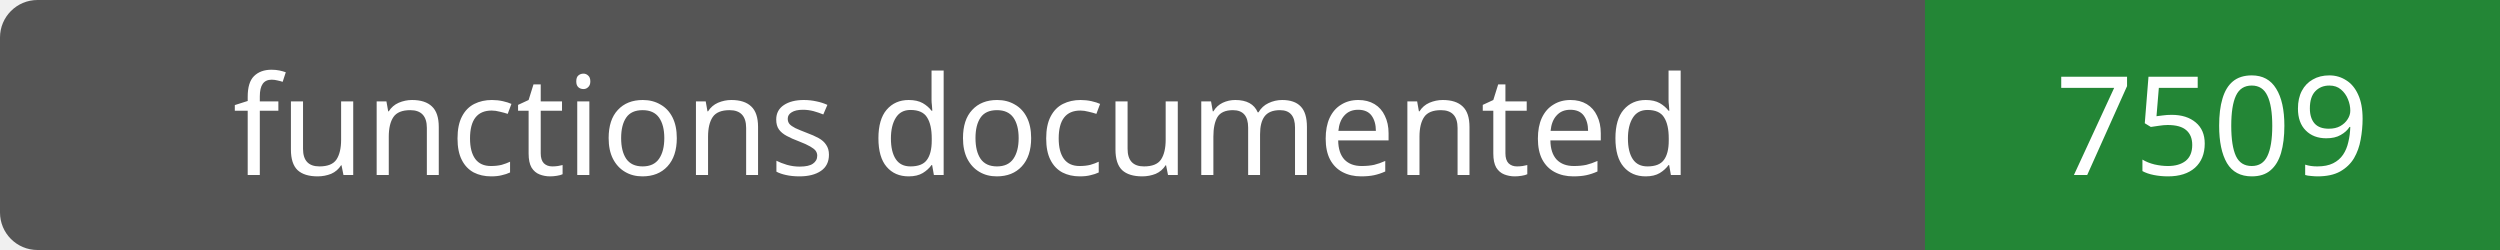
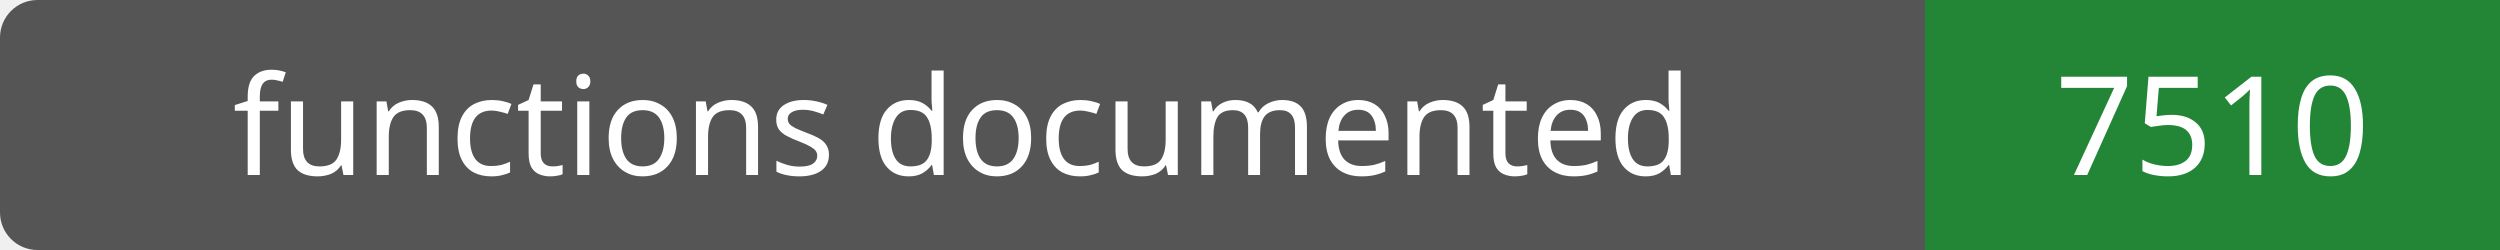
- <svg xmlns="http://www.w3.org/2000/svg" width="200" height="20" role="img" aria-label="functions documented: 7509">
+ <svg xmlns="http://www.w3.org/2000/svg" width="200" height="20" role="img" aria-label="functions documented: 7510">
  <rect width="200" height="20" rx="3" fill="#555" />
  <path fill="#238636" d="M154 0h46v20H154z" />
  <g fill="#fff" text-anchor="middle" font-family="Verdana,sans-serif" font-size="11">
    <text x="77.0" y="14">functions documented</text>
-     <text x="177.0" y="14">7509</text>
+     <text x="177.0" y="14">7510</text>
  </g>
</svg>
